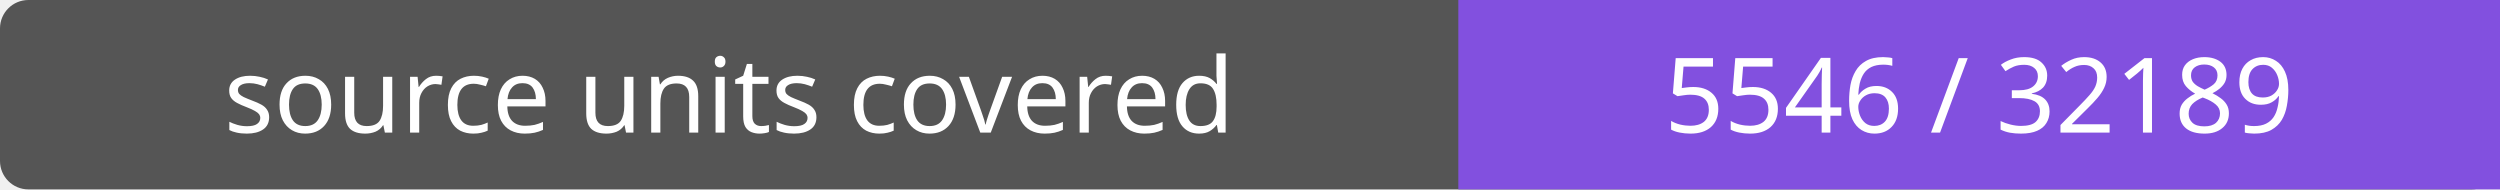
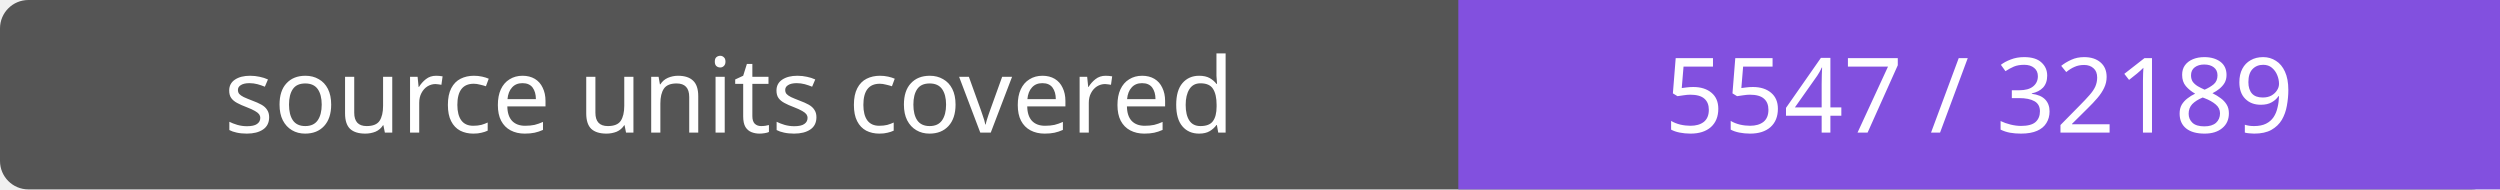
- <svg xmlns="http://www.w3.org/2000/svg" width="264" height="20" role="img" aria-label="source units covered: 5546 / 32189">
+ <svg xmlns="http://www.w3.org/2000/svg" width="264" height="20" role="img" aria-label="source units covered: 5547 / 32189">
  <rect width="264" height="20" rx="3" fill="#555" />
  <path fill="#8250df" d="M154 0h110v20H154z" />
  <g fill="#fff" text-anchor="middle" font-family="Verdana,sans-serif" font-size="11">
    <text x="77.0" y="14">source units covered</text>
-     <text x="209.0" y="14">5546 / 32189</text>
+     <text x="209.0" y="14">5547 / 32189</text>
  </g>
</svg>
